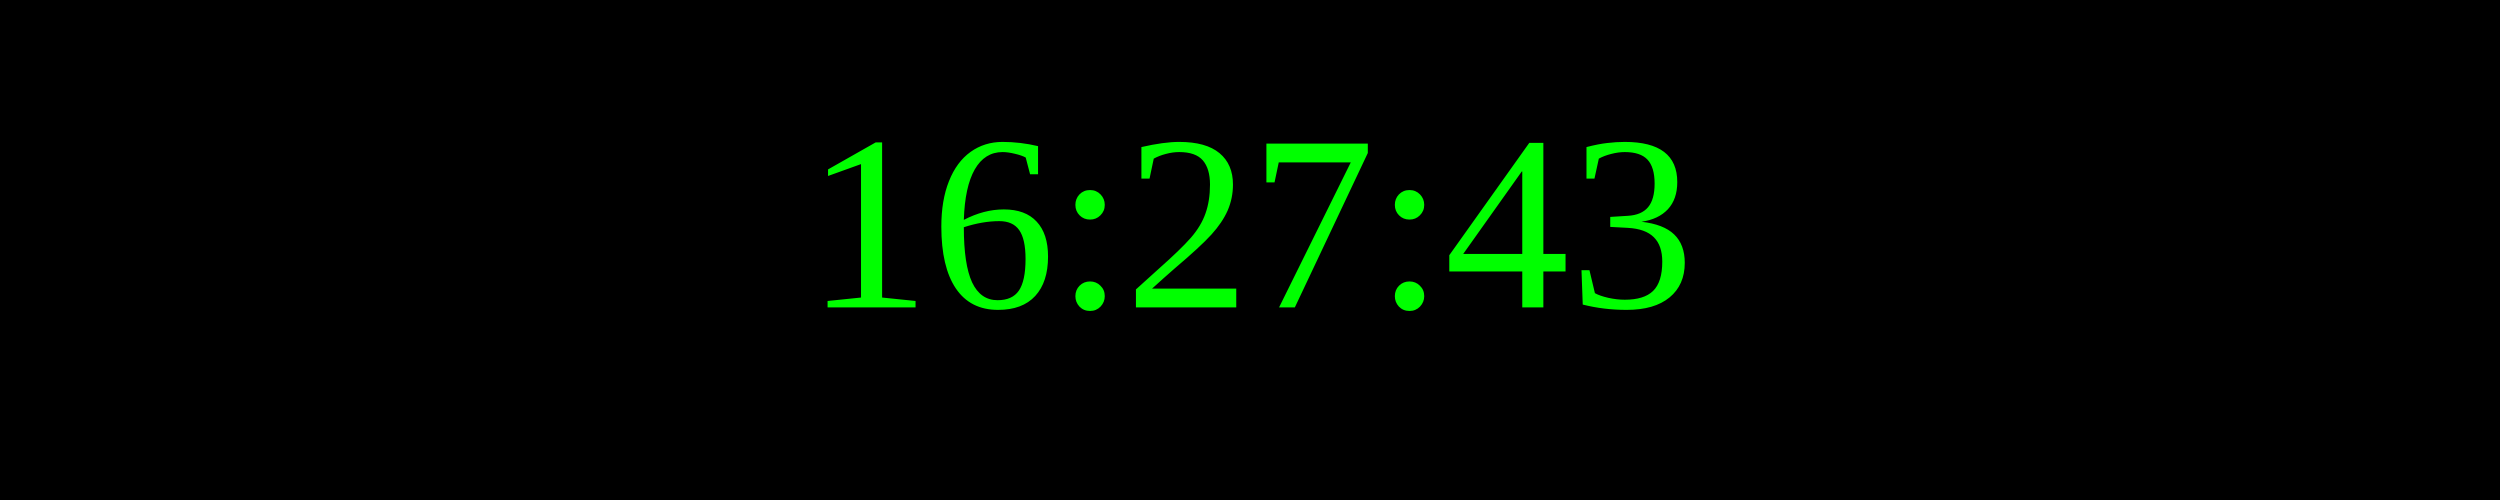
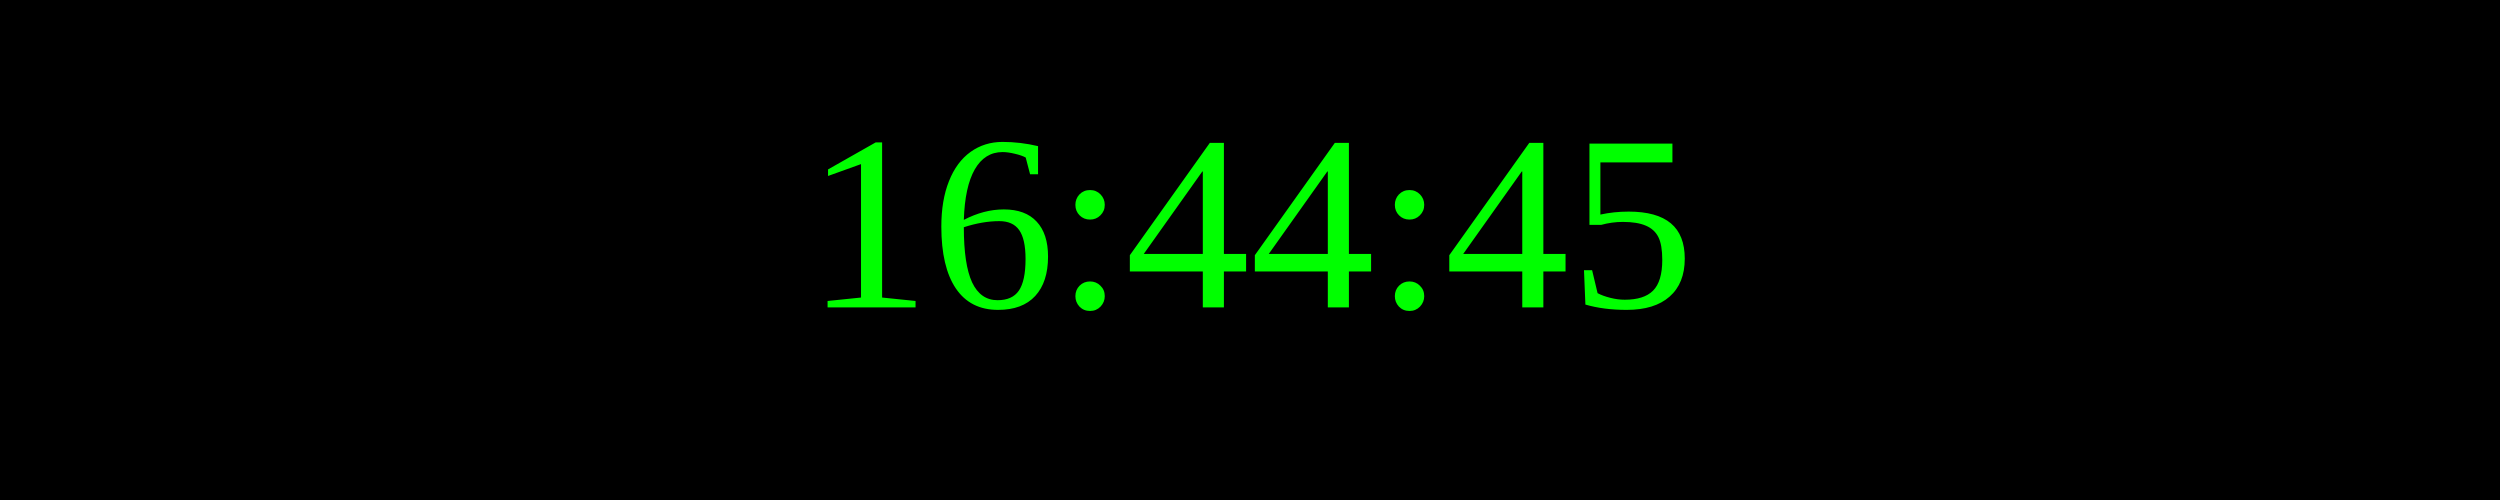
<svg xmlns="http://www.w3.org/2000/svg" width="250" height="50">
  <rect width="100%" height="100%" fill="black" />
  <text x="50%" y="50%" font-size="25" fill="lime" text-anchor="middle" dominant-baseline="middle">
- 16:27:43
+ 16:44:45
</text>
</svg>
